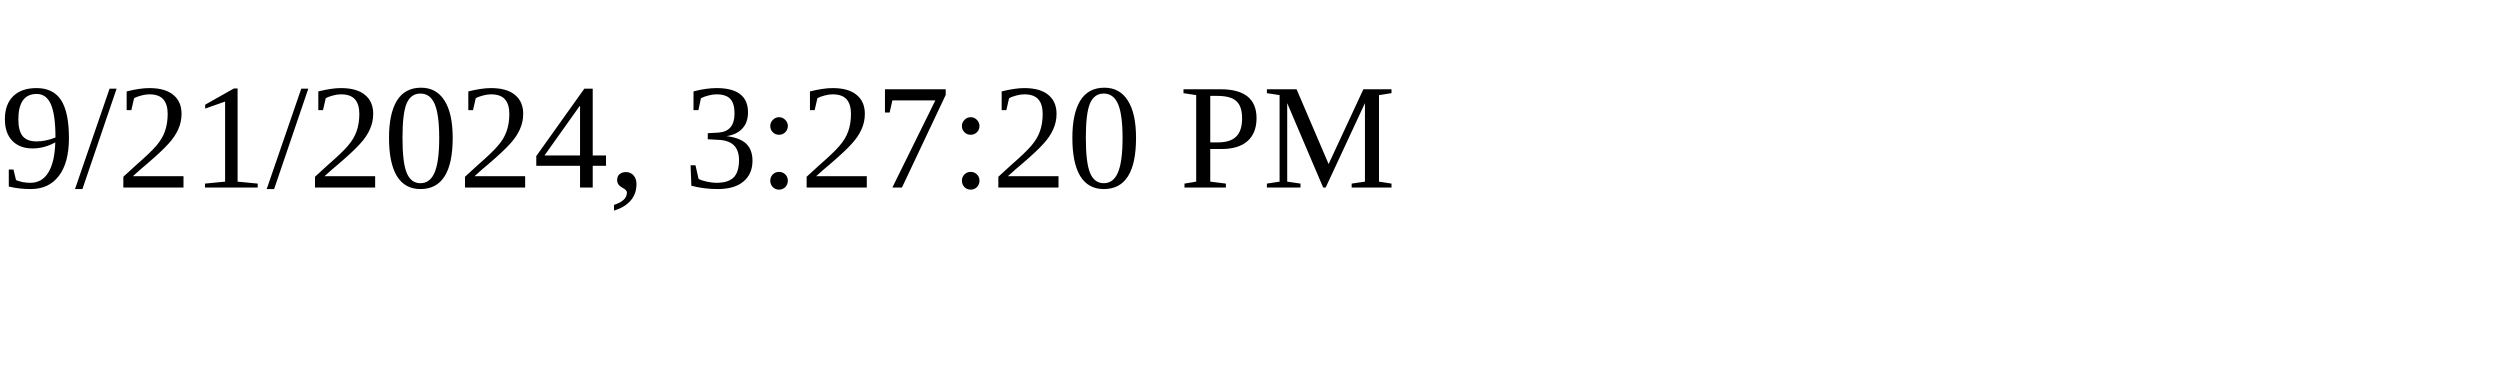
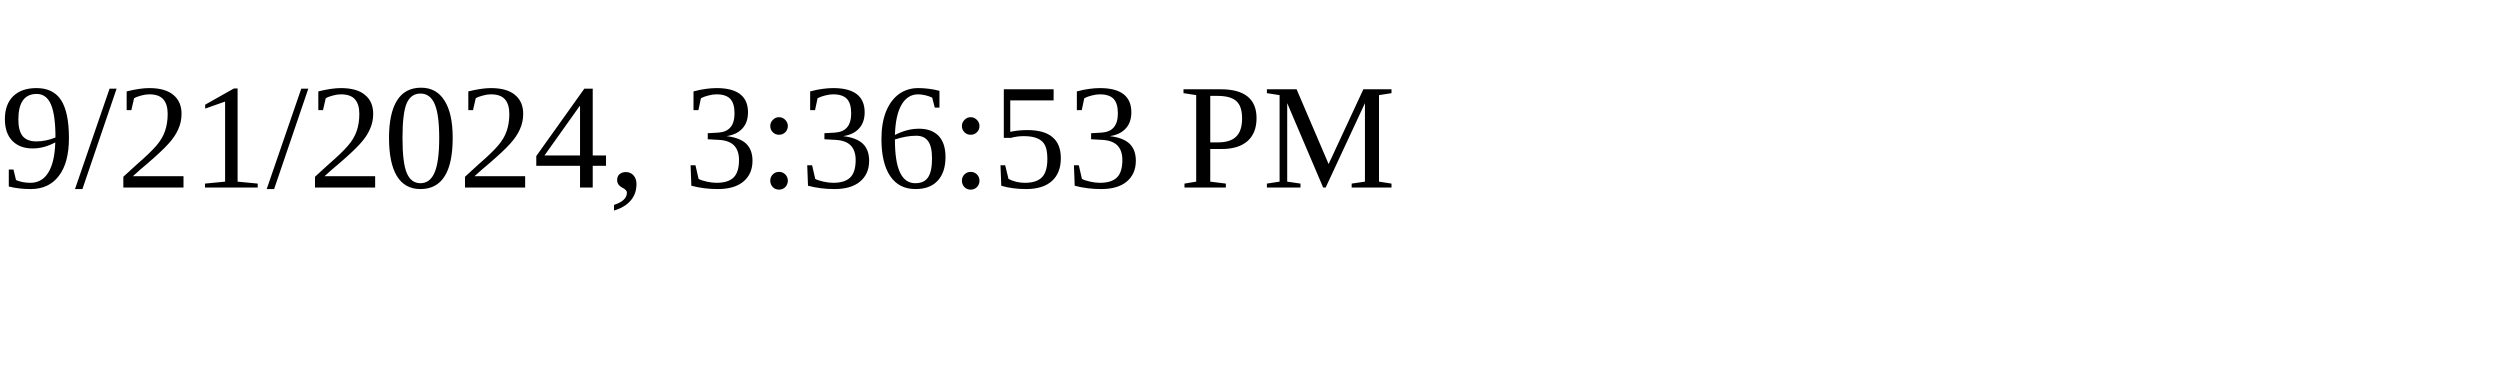
<svg xmlns="http://www.w3.org/2000/svg" height="30" width="200">
-   <text x="0" y="15">9/21/2024, 3:27:20 PM</text>
+   <text x="0" y="15">9/21/2024, 3:36:53 PM</text>
</svg>
